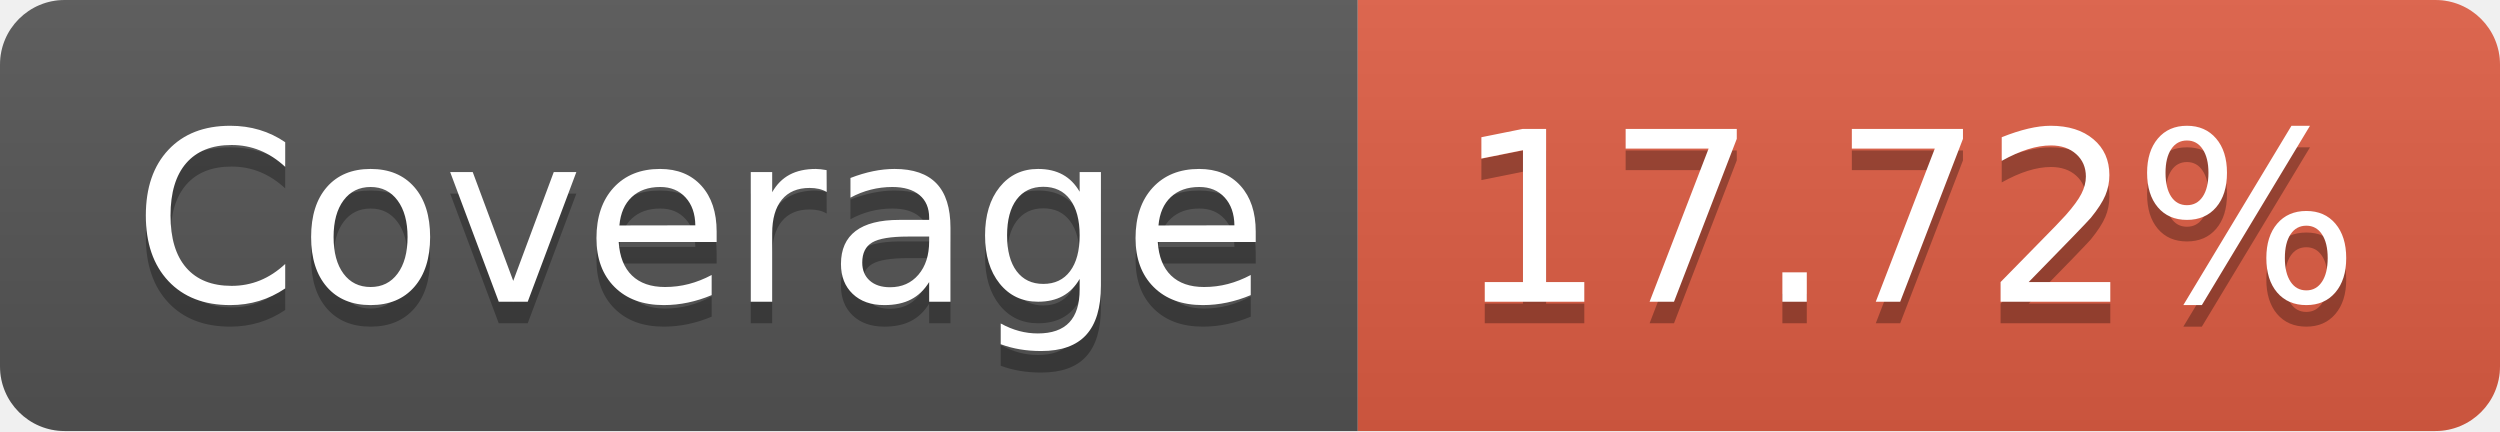
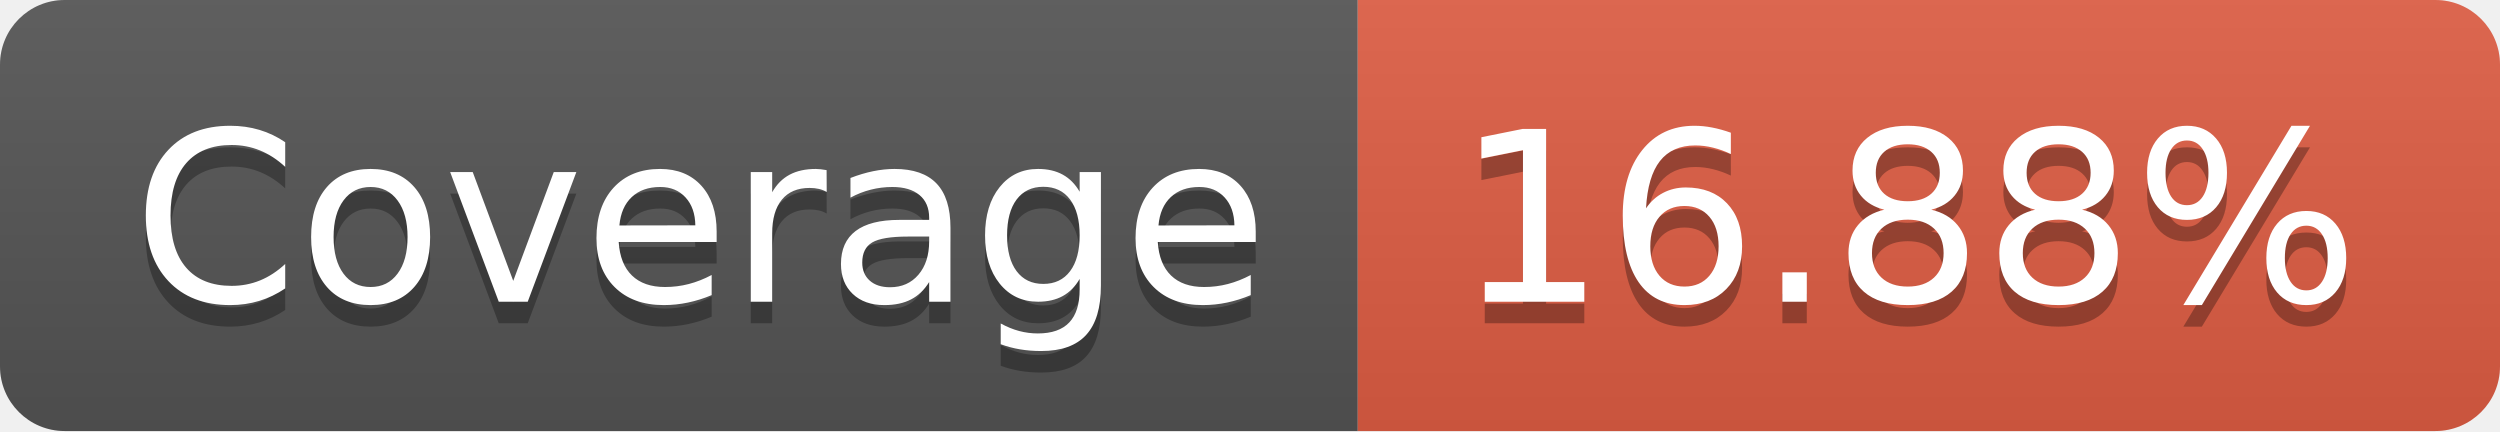
- <svg xmlns="http://www.w3.org/2000/svg" width="116" height="20" role="img" aria-label="Coverage: 17.72%">
+ <svg xmlns="http://www.w3.org/2000/svg" width="116" height="20" role="img" aria-label="Coverage: 16.88%">
  <linearGradient id="s" x2="0" y2="100%">
    <stop offset="0" stop-color="#bbb" stop-opacity=".1" />
    <stop offset="1" stop-opacity=".1" />
  </linearGradient>
  <clipPath id="r">
    <rect width="116" height="20" rx="3" fill="#fff" />
  </clipPath>
  <g clip-path="url(#r)">
    <rect width="63" height="20" fill="#555" />
    <rect x="63" width="53" height="20" fill="#e05d44" />
    <rect width="116" height="20" fill="url(#s)" />
  </g>
  <g fill="#fff" text-anchor="middle" font-family="Verdana,Geneva,DejaVu Sans,sans-serif" text-rendering="geometricPrecision" font-size="110">
    <text aria-hidden="true" x="325" y="150" fill="#010101" fill-opacity=".3" transform="scale(.1)" textLength="530">Coverage</text>
    <text x="325" y="140" transform="scale(.1)" fill="#fff" textLength="530">Coverage</text>
-     <text aria-hidden="true" x="885" y="150" fill="#010101" fill-opacity=".3" transform="scale(.1)" textLength="430">17.72%</text>
-     <text x="885" y="140" transform="scale(.1)" fill="#fff" textLength="430">17.72%</text>
+     <text aria-hidden="true" x="885" y="150" fill="#010101" fill-opacity=".3" transform="scale(.1)" textLength="430">16.88%</text>
+     <text x="885" y="140" transform="scale(.1)" fill="#fff" textLength="430">16.88%</text>
  </g>
</svg>
